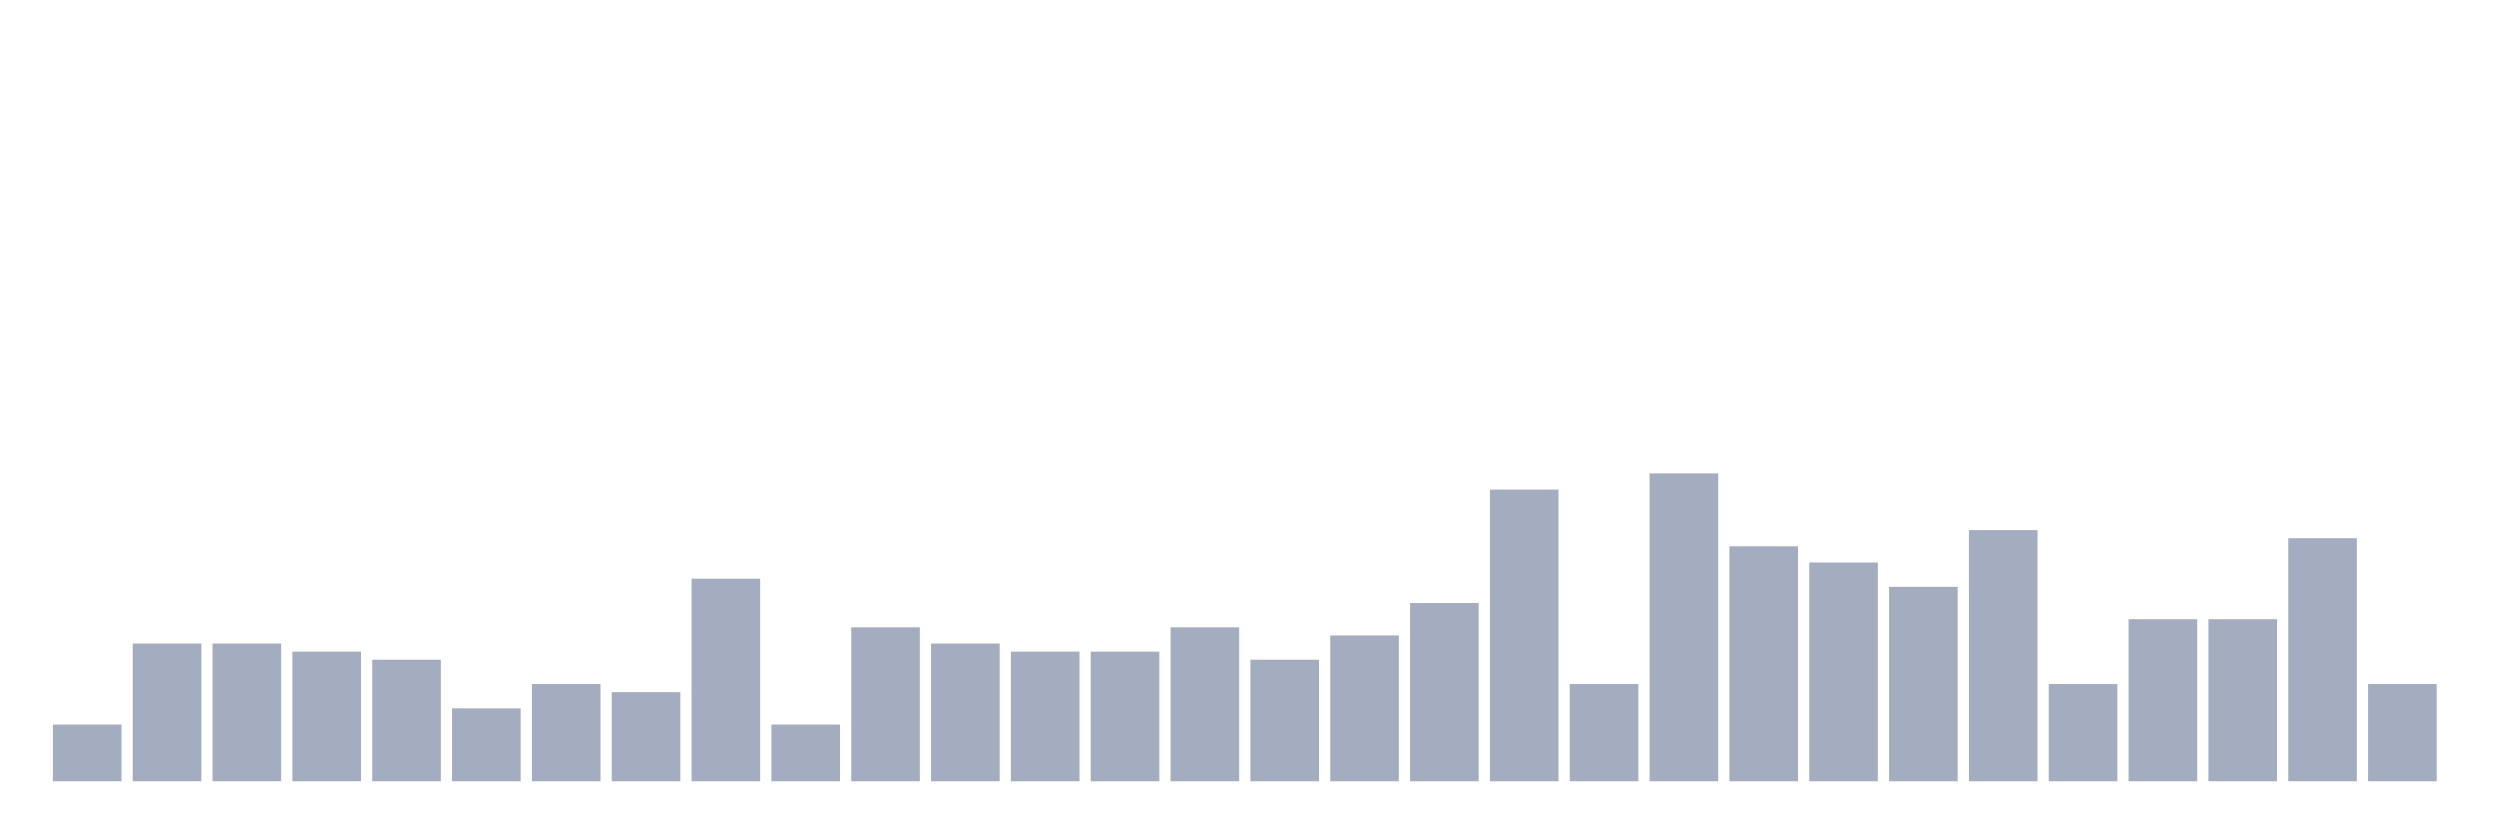
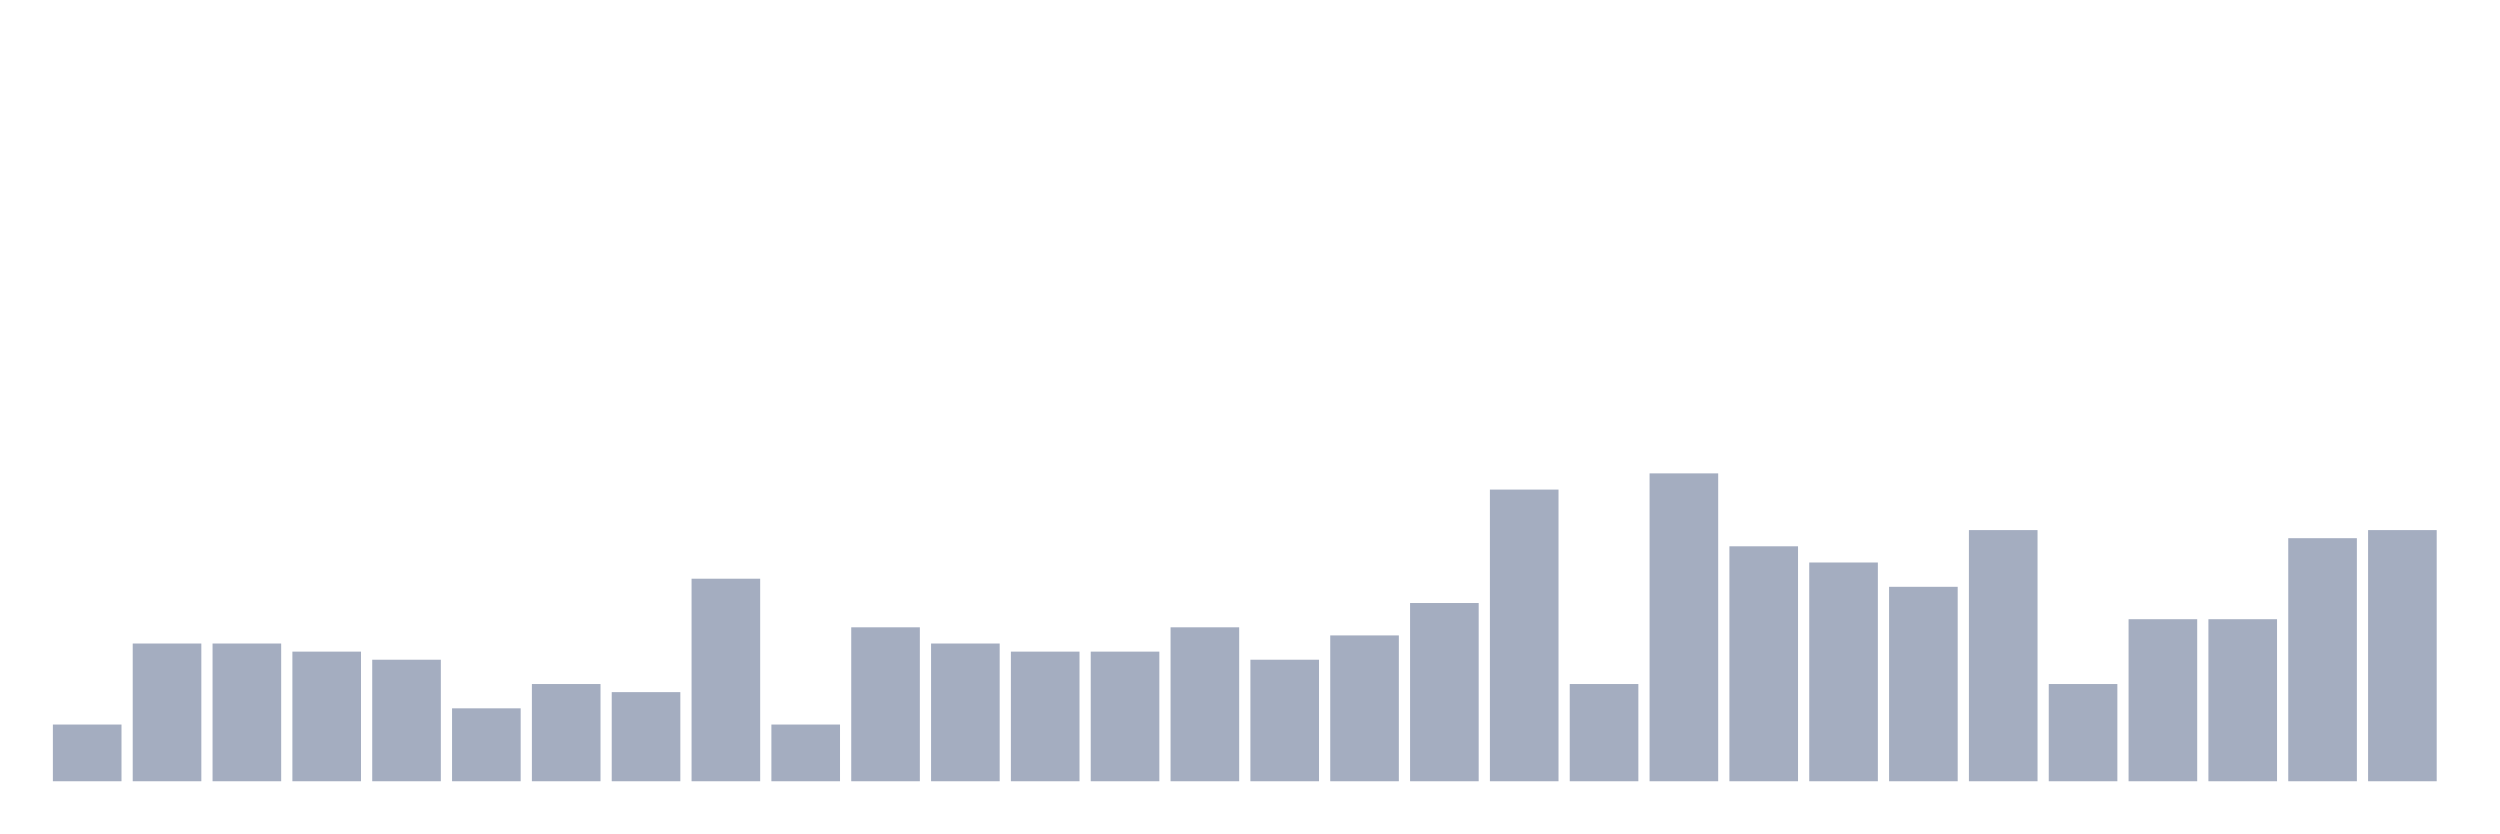
<svg xmlns="http://www.w3.org/2000/svg" viewBox="0 0 480 160">
  <g transform="translate(10,10)">
    <rect class="bar" x="0.153" width="13.175" y="129.111" height="10.889" fill="rgb(164,173,192)" />
    <rect class="bar" x="15.482" width="13.175" y="113.556" height="26.444" fill="rgb(164,173,192)" />
    <rect class="bar" x="30.81" width="13.175" y="113.556" height="26.444" fill="rgb(164,173,192)" />
    <rect class="bar" x="46.138" width="13.175" y="115.111" height="24.889" fill="rgb(164,173,192)" />
    <rect class="bar" x="61.466" width="13.175" y="116.667" height="23.333" fill="rgb(164,173,192)" />
    <rect class="bar" x="76.794" width="13.175" y="126" height="14" fill="rgb(164,173,192)" />
    <rect class="bar" x="92.123" width="13.175" y="121.333" height="18.667" fill="rgb(164,173,192)" />
    <rect class="bar" x="107.451" width="13.175" y="122.889" height="17.111" fill="rgb(164,173,192)" />
    <rect class="bar" x="122.779" width="13.175" y="101.111" height="38.889" fill="rgb(164,173,192)" />
    <rect class="bar" x="138.107" width="13.175" y="129.111" height="10.889" fill="rgb(164,173,192)" />
    <rect class="bar" x="153.436" width="13.175" y="110.444" height="29.556" fill="rgb(164,173,192)" />
    <rect class="bar" x="168.764" width="13.175" y="113.556" height="26.444" fill="rgb(164,173,192)" />
    <rect class="bar" x="184.092" width="13.175" y="115.111" height="24.889" fill="rgb(164,173,192)" />
    <rect class="bar" x="199.42" width="13.175" y="115.111" height="24.889" fill="rgb(164,173,192)" />
    <rect class="bar" x="214.748" width="13.175" y="110.444" height="29.556" fill="rgb(164,173,192)" />
    <rect class="bar" x="230.077" width="13.175" y="116.667" height="23.333" fill="rgb(164,173,192)" />
    <rect class="bar" x="245.405" width="13.175" y="112" height="28" fill="rgb(164,173,192)" />
    <rect class="bar" x="260.733" width="13.175" y="105.778" height="34.222" fill="rgb(164,173,192)" />
    <rect class="bar" x="276.061" width="13.175" y="84" height="56" fill="rgb(164,173,192)" />
    <rect class="bar" x="291.39" width="13.175" y="121.333" height="18.667" fill="rgb(164,173,192)" />
    <rect class="bar" x="306.718" width="13.175" y="80.889" height="59.111" fill="rgb(164,173,192)" />
    <rect class="bar" x="322.046" width="13.175" y="94.889" height="45.111" fill="rgb(164,173,192)" />
    <rect class="bar" x="337.374" width="13.175" y="98" height="42" fill="rgb(164,173,192)" />
    <rect class="bar" x="352.702" width="13.175" y="102.667" height="37.333" fill="rgb(164,173,192)" />
    <rect class="bar" x="368.031" width="13.175" y="91.778" height="48.222" fill="rgb(164,173,192)" />
    <rect class="bar" x="383.359" width="13.175" y="121.333" height="18.667" fill="rgb(164,173,192)" />
    <rect class="bar" x="398.687" width="13.175" y="108.889" height="31.111" fill="rgb(164,173,192)" />
    <rect class="bar" x="414.015" width="13.175" y="108.889" height="31.111" fill="rgb(164,173,192)" />
    <rect class="bar" x="429.344" width="13.175" y="93.333" height="46.667" fill="rgb(164,173,192)" />
-     <rect class="bar" x="444.672" width="13.175" y="121.333" height="18.667" fill="rgb(164,173,192)" />
+     <rect class="bar" x="444.672" width="13.175" y="91.778" height="48.222" fill="rgb(164,173,192)" />
  </g>
</svg>
